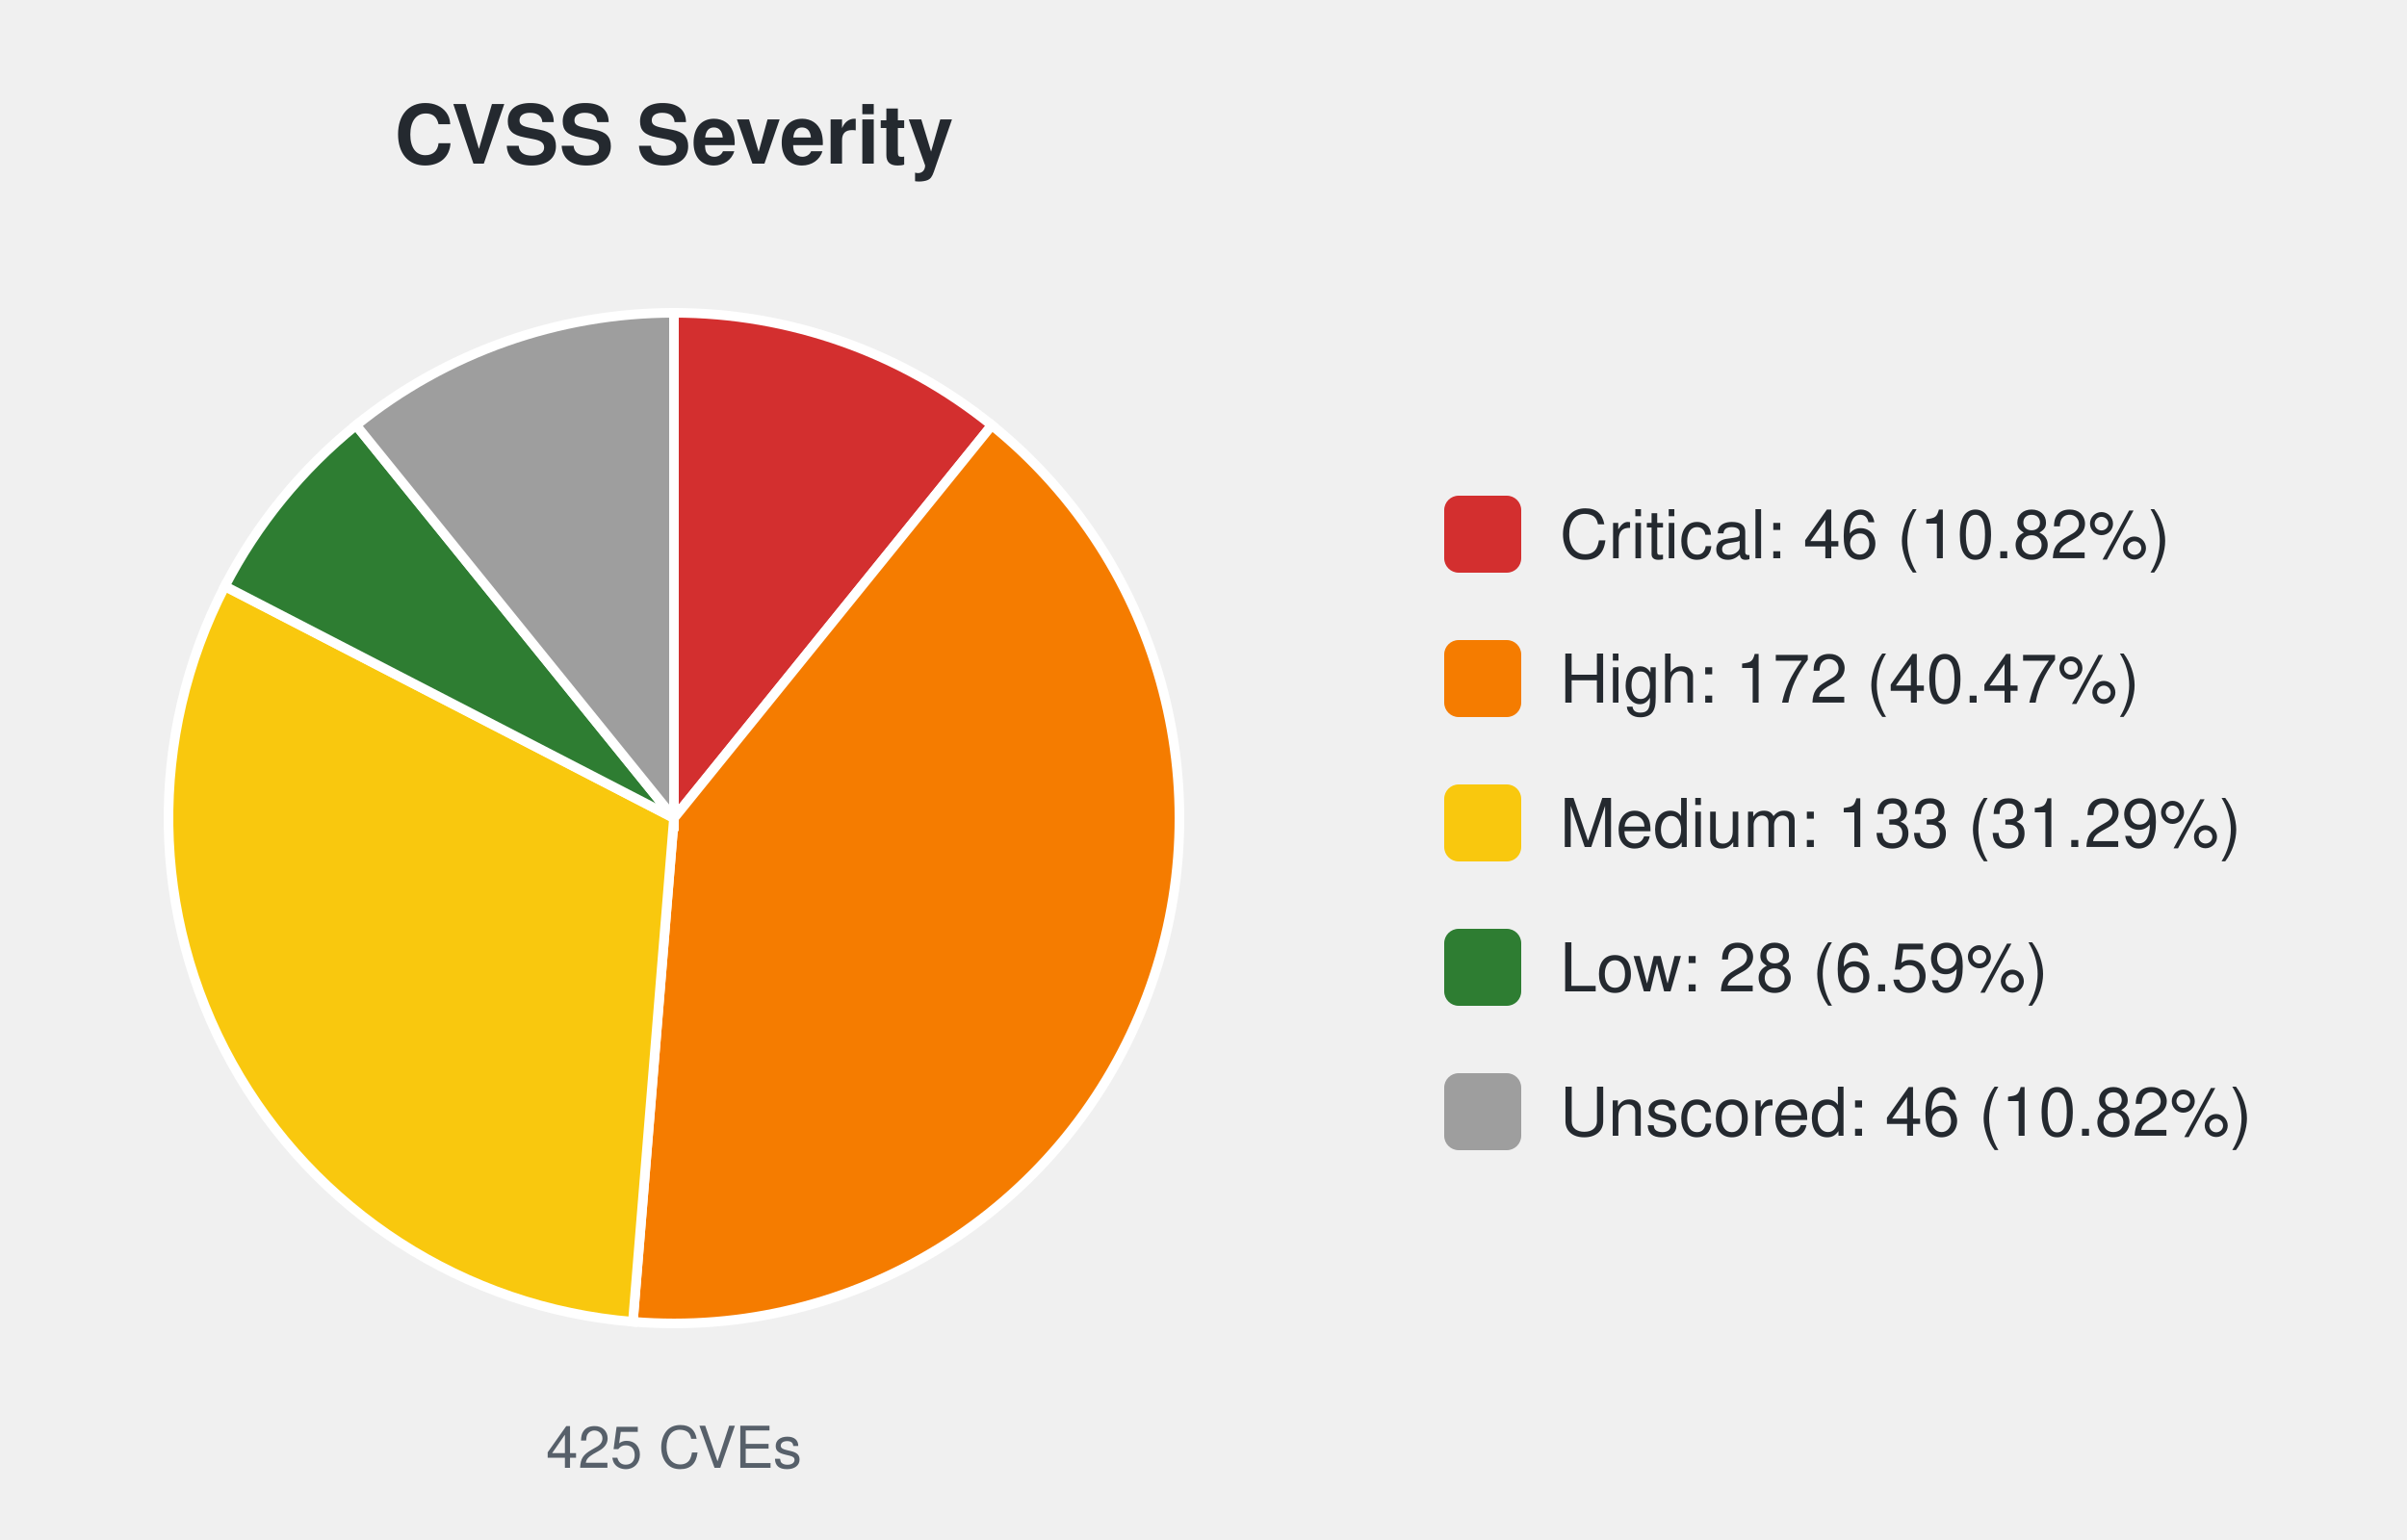
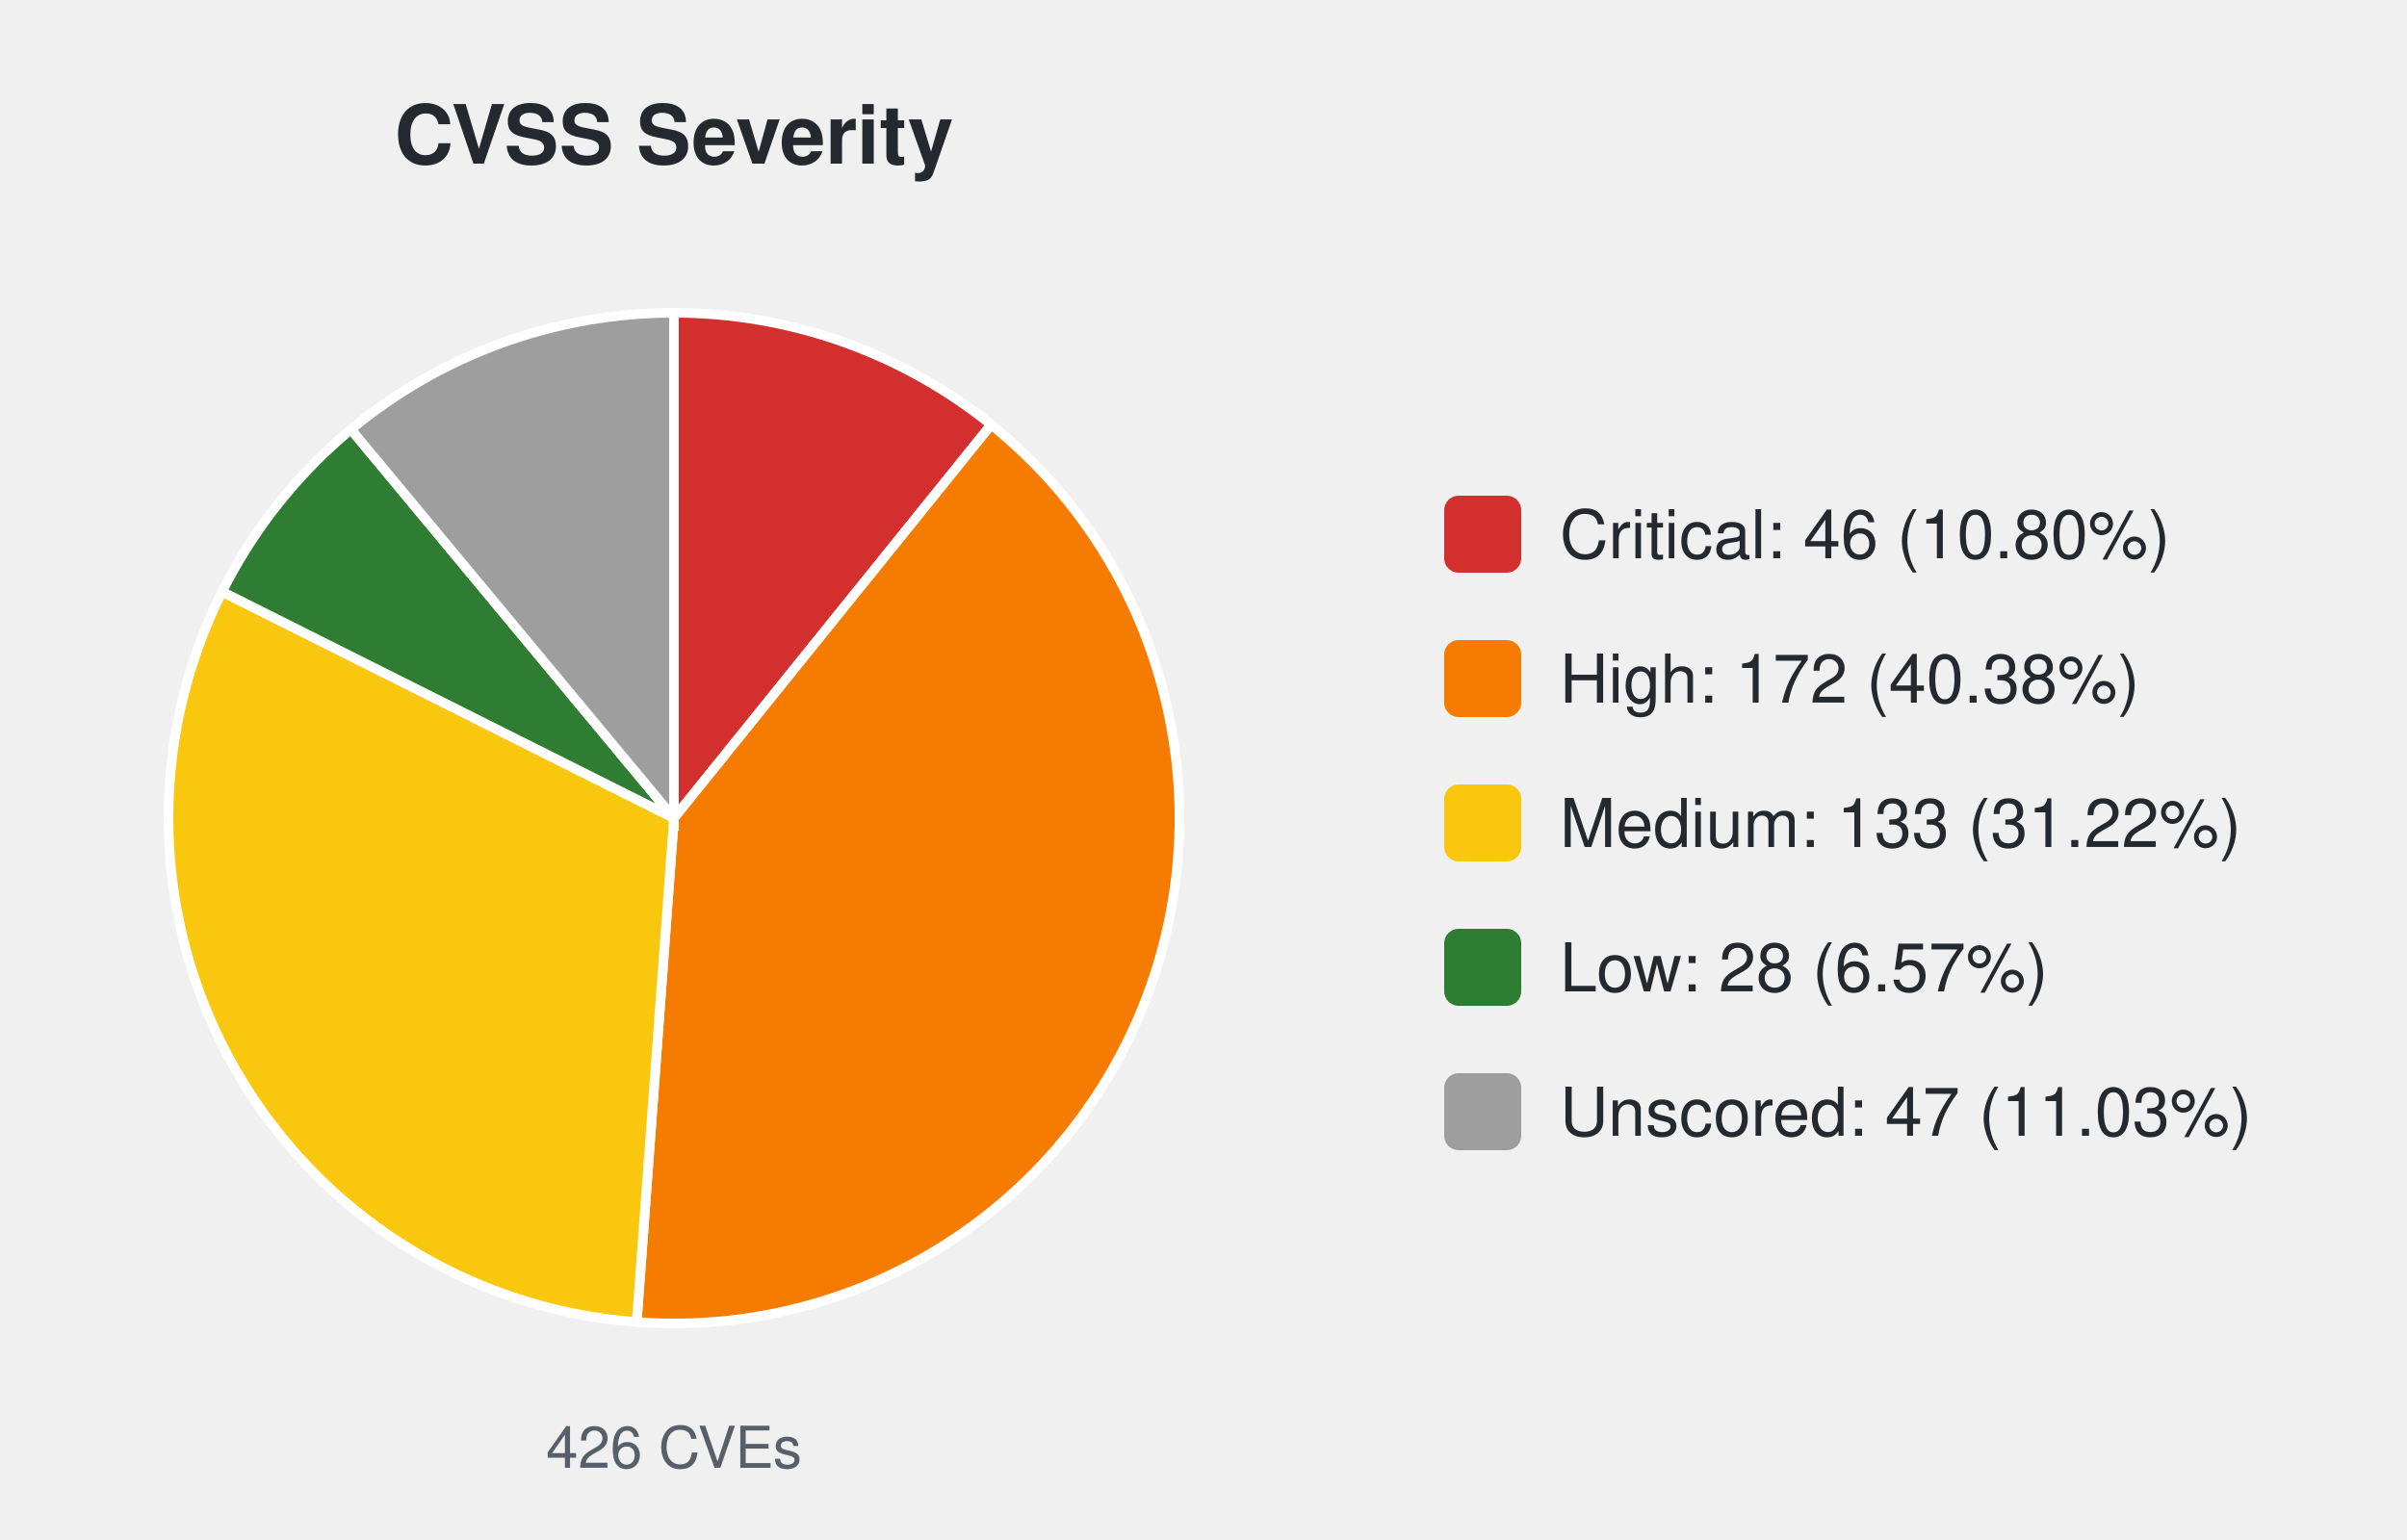
<svg xmlns="http://www.w3.org/2000/svg" width="500" height="320" viewBox="0 0 500 320" font-family="-apple-system,Segoe UI,Helvetica,Arial,sans-serif">
  <text x="140.0" y="34" font-size="17" font-weight="600" text-anchor="middle" fill="#24292f">CVSS Severity</text>
-   <path d="M140.00,170.00 L140.00,65.00 A105.0,105.0 0 0 1 206.03,88.36 Z" fill="#d32f2f" stroke="#ffffff" stroke-width="2" />
-   <path d="M140.00,170.00 L206.03,88.36 A105.0,105.0 0 0 1 131.47,274.65 Z" fill="#f57c00" stroke="#ffffff" stroke-width="2" />
-   <path d="M140.00,170.00 L131.47,274.65 A105.0,105.0 0 0 1 46.71,121.81 Z" fill="#f9c80e" stroke="#ffffff" stroke-width="2" />
-   <path d="M140.00,170.00 L46.71,121.81 A105.0,105.0 0 0 1 73.97,88.36 Z" fill="#2e7d32" stroke="#ffffff" stroke-width="2" />
-   <path d="M140.00,170.00 L73.97,88.36 A105.0,105.0 0 0 1 140.00,65.00 Z" fill="#9e9e9e" stroke="#ffffff" stroke-width="2" />
-   <text x="140.0" y="305" font-size="12" text-anchor="middle" fill="#57606a">425 CVEs</text>
+   <path d="M140.00,170.00 L140.00,65.00 A105.0,105.0 0 0 1 205.90,88.25 Z" fill="#d32f2f" stroke="#ffffff" stroke-width="2" />
+   <path d="M140.00,170.00 L205.90,88.25 A105.0,105.0 0 0 1 132.26,274.71 Z" fill="#f57c00" stroke="#ffffff" stroke-width="2" />
+   <path d="M140.00,170.00 L132.26,274.71 A105.0,105.0 0 0 1 46.13,122.95 Z" fill="#f9c80e" stroke="#ffffff" stroke-width="2" />
+   <path d="M140.00,170.00 L46.13,122.95 A105.0,105.0 0 0 1 72.90,89.23 Z" fill="#2e7d32" stroke="#ffffff" stroke-width="2" />
+   <path d="M140.00,170.00 L72.90,89.23 A105.0,105.0 0 0 1 140.00,65.00 Z" fill="#9e9e9e" stroke="#ffffff" stroke-width="2" />
+   <text x="140.0" y="305" font-size="12" text-anchor="middle" fill="#57606a">426 CVEs</text>
  <rect x="300.0" y="103.0" width="16" height="16" rx="3" fill="#d32f2f" />
-   <text x="324.0" y="116.0" font-size="14" fill="#24292f">Critical: 46 (10.82%)</text>
+   <text x="324.0" y="116.0" font-size="14" fill="#24292f">Critical: 46 (10.80%)</text>
  <rect x="300.0" y="133.0" width="16" height="16" rx="3" fill="#f57c00" />
-   <text x="324.0" y="146.0" font-size="14" fill="#24292f">High: 172 (40.47%)</text>
+   <text x="324.0" y="146.0" font-size="14" fill="#24292f">High: 172 (40.38%)</text>
  <rect x="300.0" y="163.0" width="16" height="16" rx="3" fill="#f9c80e" />
-   <text x="324.0" y="176.0" font-size="14" fill="#24292f">Medium: 133 (31.29%)</text>
+   <text x="324.0" y="176.0" font-size="14" fill="#24292f">Medium: 133 (31.22%)</text>
  <rect x="300.0" y="193.0" width="16" height="16" rx="3" fill="#2e7d32" />
-   <text x="324.0" y="206.0" font-size="14" fill="#24292f">Low: 28 (6.59%)</text>
+   <text x="324.0" y="206.0" font-size="14" fill="#24292f">Low: 28 (6.57%)</text>
  <rect x="300.0" y="223.0" width="16" height="16" rx="3" fill="#9e9e9e" />
-   <text x="324.0" y="236.0" font-size="14" fill="#24292f">Unscored: 46 (10.82%)</text>
+   <text x="324.0" y="236.0" font-size="14" fill="#24292f">Unscored: 47 (11.03%)</text>
</svg>
